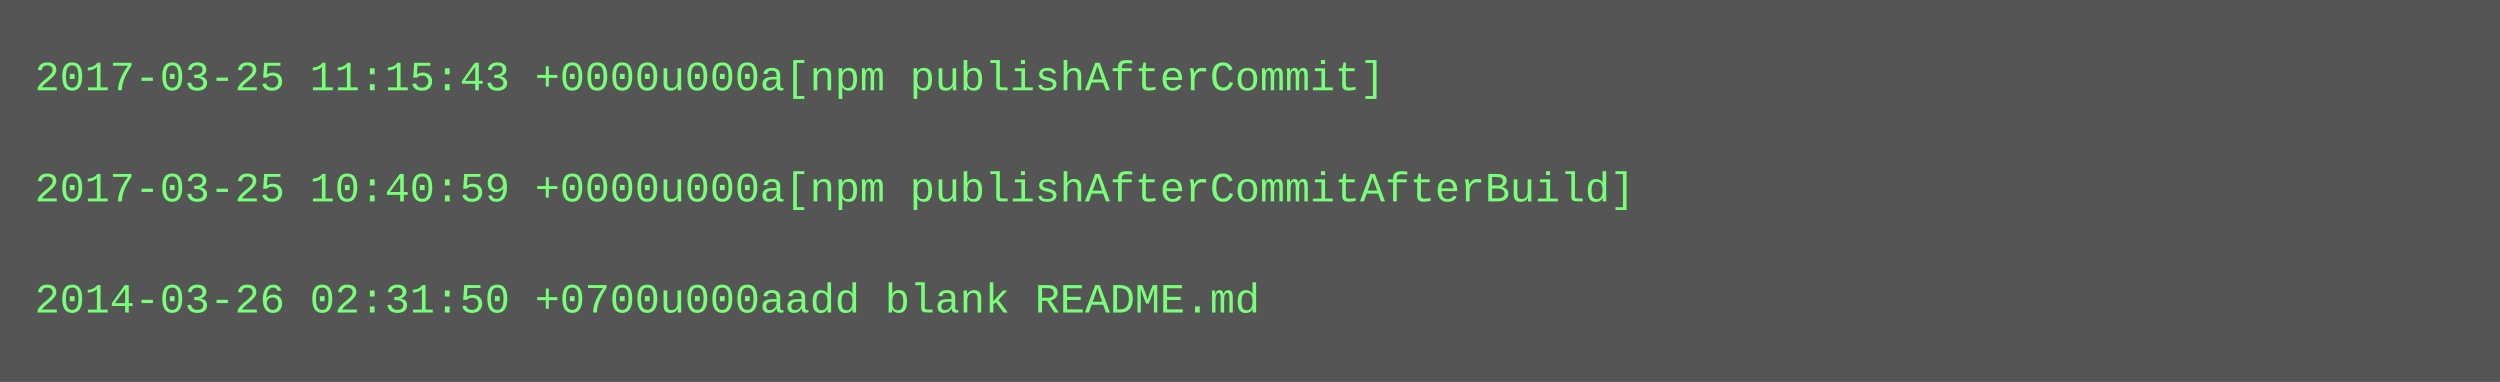
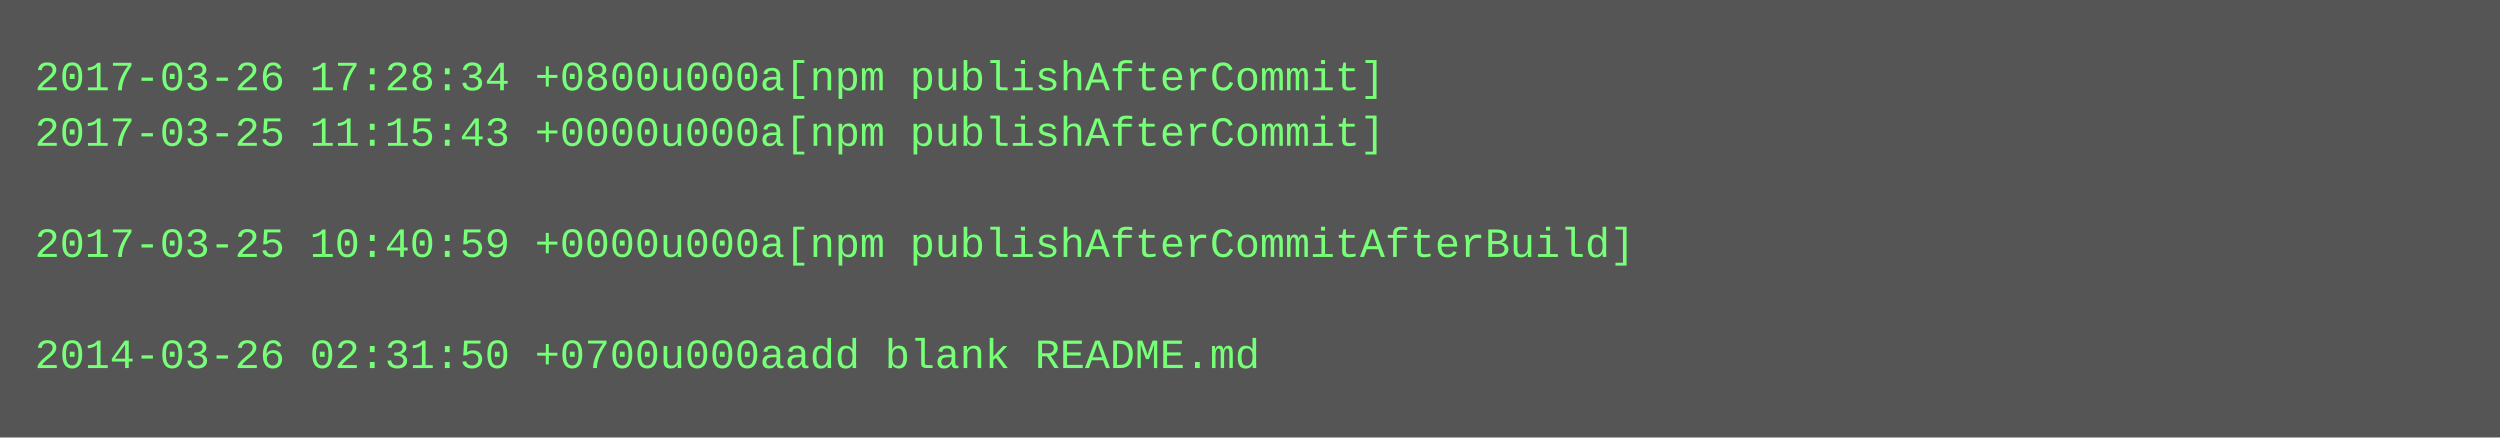
- <svg xmlns="http://www.w3.org/2000/svg" height="110" width="720">
-   <rect height="110" fill="#555" width="720" />
+ <svg xmlns="http://www.w3.org/2000/svg" height="126" width="720">
+   <rect height="126" fill="#555" width="720" />
  <text fill="#7f7" font-family="Courier New" font-size="12" xml:space="preserve">
-     <tspan x="10" y="26">2017-03-25 11:15:43 +0000u000a[npm publishAfterCommit]</tspan>
-     <tspan x="10" y="42" />
-     <tspan x="10" y="58">2017-03-25 10:40:59 +0000u000a[npm publishAfterCommitAfterBuild]</tspan>
-     <tspan x="10" y="74" />
-     <tspan x="10" y="90">2014-03-26 02:31:50 +0700u000aadd blank README.md</tspan>
+     <tspan x="10" y="26">2017-03-26 17:28:34 +0800u000a[npm publishAfterCommit]</tspan>
+     <tspan x="10" y="42">2017-03-25 11:15:43 +0000u000a[npm publishAfterCommit]</tspan>
+     <tspan x="10" y="58" />
+     <tspan x="10" y="74">2017-03-25 10:40:59 +0000u000a[npm publishAfterCommitAfterBuild]</tspan>
+     <tspan x="10" y="90" />
+     <tspan x="10" y="106">2014-03-26 02:31:50 +0700u000aadd blank README.md</tspan>
  </text>
</svg>
